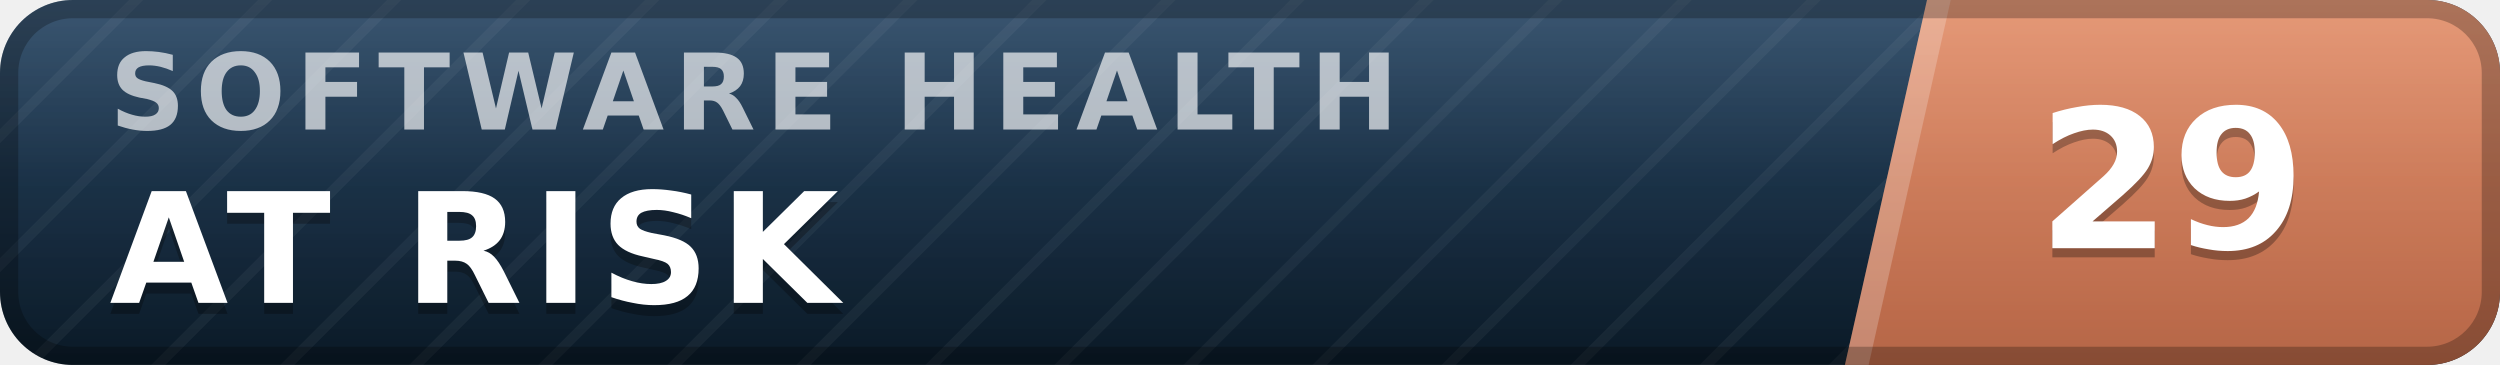
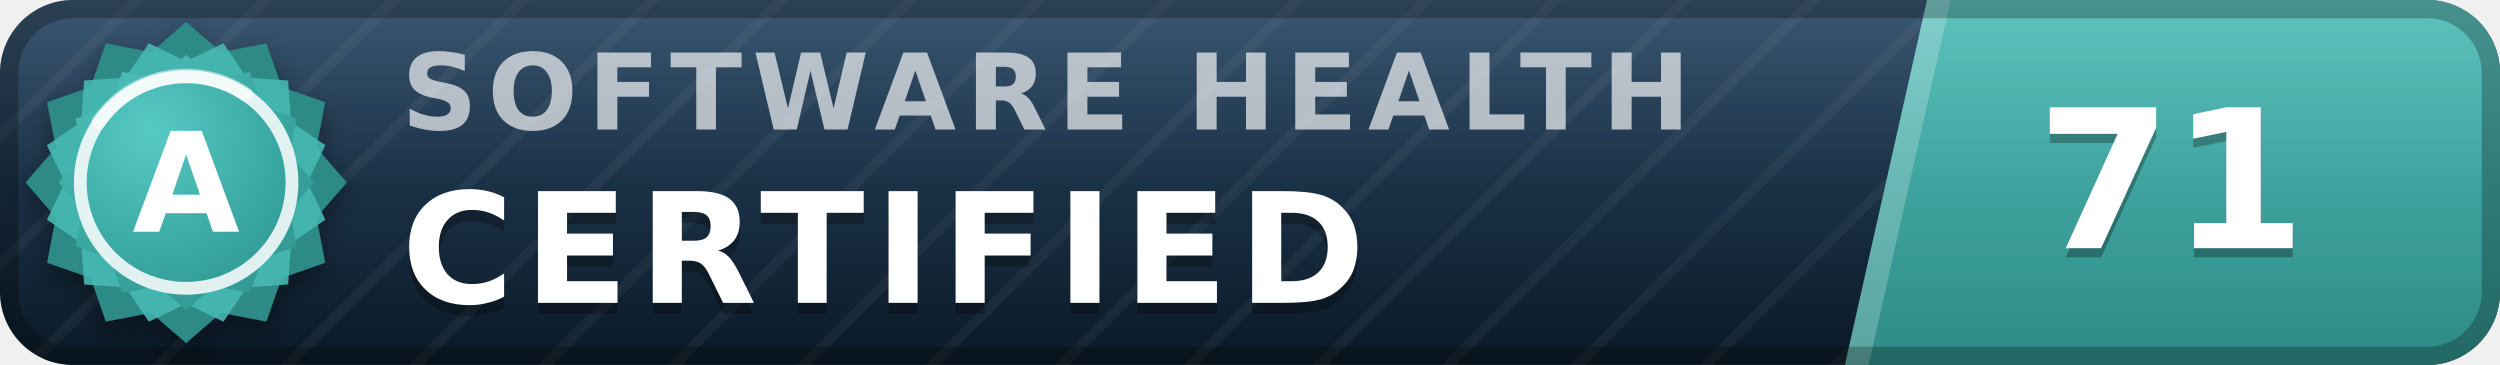
- <svg xmlns="http://www.w3.org/2000/svg" width="137" height="20" viewBox="0 0 137 20" role="img" aria-label="inspect.software software health index 29 of 100, at risk" font-family="Verdana,DejaVu Sans,Geneva,sans-serif">
+ <svg xmlns="http://www.w3.org/2000/svg" width="137" height="20" viewBox="0 0 137 20" role="img" aria-label="inspect.software software health index 71 of 100, certified (grade A)" font-family="Verdana,DejaVu Sans,Geneva,sans-serif">
  <defs>
    <linearGradient id="plate" x1="0" y1="0" x2="0" y2="1">
      <stop offset="0" stop-color="#1d3d5c" />
      <stop offset="1" stop-color="#0a1926" />
    </linearGradient>
    <linearGradient id="endplate" x1="0" y1="0" x2="0" y2="1">
-       <stop offset="0" stop-color="#e18a64" />
-       <stop offset="1" stop-color="#b56546" />
+       <stop offset="0" stop-color="#46b8b3" />
+       <stop offset="1" stop-color="#2d8a86" />
    </linearGradient>
    <linearGradient id="gloss" x1="0" y1="0" x2="0" y2="1">
      <stop offset="0" stop-color="#fff" stop-opacity=".13" />
      <stop offset=".5" stop-color="#fff" stop-opacity=".03" />
      <stop offset="1" stop-color="#fff" stop-opacity="0" />
    </linearGradient>
    <pattern id="guilloche" width="5" height="5" patternUnits="userSpaceOnUse" patternTransform="rotate(45)">
      <line x1="0" y1="0" x2="0" y2="5" stroke="#fff" stroke-opacity=".045" stroke-width="1.1" />
    </pattern>
    <clipPath id="rounded">
      <rect width="137" height="20" rx="4" />
    </clipPath>
+     <radialGradient id="sealFace" cx=".36" cy=".3" r=".95">
+       <stop offset="0" stop-color="#57c9c4" />
+       <stop offset=".55" stop-color="#38a6a1" />
+       <stop offset="1" stop-color="#2d8a86" />
+     </radialGradient>
+     <filter id="sealShadow" x="-40%" y="-40%" width="180%" height="180%">
+       <feDropShadow dx="0" dy="0.7" stdDeviation="0.7" flood-color="#000" flood-opacity="0.38" />
+     </filter>
  </defs>
  <g clip-path="url(#rounded)">
    <rect width="137" height="20" fill="url(#plate)" />
    <rect width="137" height="20" fill="url(#guilloche)" />
    <polygon points="105.6,0 137,0 137,20 101.1,20" fill="url(#endplate)" />
    <polygon points="105.6,0 106.9,0 102.4,20 101.1,20" fill="#fff" fill-opacity=".22" />
-     <text x="6.0" y="7.1" font-size="5.8" letter-spacing="0.55" fill="#fff" fill-opacity=".66" font-weight="bold" textLength="76.3" lengthAdjust="spacing">SOFTWARE HEALTH</text>
-     <text x="6.0" y="17.2" font-size="8.4" fill="#000" fill-opacity=".3" font-weight="bold" letter-spacing="0.55" textLength="43.3" lengthAdjust="spacing">AT RISK</text>
-     <text x="6.0" y="16.6" font-size="8.4" fill="#fff" font-weight="bold" letter-spacing="0.55" textLength="43.3" lengthAdjust="spacing">AT RISK</text>
-     <text x="119.0" y="14.1" font-size="10.6" fill="#000" fill-opacity=".3" font-weight="bold" text-anchor="middle">29</text>
-     <text x="119.0" y="13.6" font-size="10.6" fill="#fff" font-weight="bold" text-anchor="middle">29</text>
+     <text x="22.0" y="7.1" font-size="5.8" letter-spacing="0.55" fill="#fff" fill-opacity=".66" font-weight="bold" textLength="76.3" lengthAdjust="spacing">SOFTWARE HEALTH</text>
+     <text x="22.0" y="17.2" font-size="8.4" fill="#000" fill-opacity=".3" font-weight="bold" letter-spacing="0.55" textLength="57.7" lengthAdjust="spacing">CERTIFIED</text>
+     <text x="22.0" y="16.6" font-size="8.4" fill="#fff" font-weight="bold" letter-spacing="0.55" textLength="57.7" lengthAdjust="spacing">CERTIFIED</text>
+     <text x="119.0" y="14.1" font-size="10.6" fill="#000" fill-opacity=".3" font-weight="bold" text-anchor="middle">71</text>
+     <text x="119.0" y="13.6" font-size="10.6" fill="#fff" font-weight="bold" text-anchor="middle">71</text>
    <rect width="137" height="20" fill="url(#gloss)" />
  </g>
  <rect x=".5" y=".5" width="136" height="19" rx="3.5" fill="none" stroke="#000" stroke-opacity=".25" />
+   <g filter="url(#sealShadow)">
+     <path d="M10.20 1.20 L12.11 2.86 L14.60 2.38 L15.43 4.77 L17.82 5.60 L17.34 8.09 L19.00 10.00 L17.34 11.91 L17.82 14.40 L15.43 15.23 L14.60 17.62 L12.11 17.14 L10.20 18.80 L8.29 17.14 L5.80 17.62 L4.97 15.23 L2.58 14.40 L3.06 11.91 L1.40 10.00 L3.06 8.09 L2.58 5.60 L4.97 4.77 L5.80 2.38 L8.29 2.86 L10.20 1.20 Z" fill="#2d8a86" />
+   </g>
+   <path d="M12.24 2.37 L13.52 4.25 L15.79 4.41 L15.95 6.68 L17.83 7.96 L16.84 10.00 L17.83 12.04 L15.95 13.32 L15.79 15.59 L13.52 15.75 L12.24 17.63 L10.20 16.64 L8.16 17.63 L6.88 15.75 L4.61 15.59 L4.45 13.32 L2.57 12.04 L3.56 10.00 L2.57 7.96 L4.45 6.68 L4.61 4.41 L6.88 4.25 L8.16 2.37 L10.20 3.36 L12.24 2.37 Z" fill="#46b8b3" fill-opacity=".9" />
+   <path d="M10.20 3.00 L11.72 4.32 L13.70 3.94 L14.36 5.84 L16.26 6.50 L15.88 8.48 L17.20 10.00 L15.88 11.52 L16.26 13.50 L14.36 14.16 L13.70 16.06 L11.72 15.68 L10.20 17.00 L8.68 15.68 L6.70 16.06 L6.04 14.16 L4.14 13.50 L4.52 11.52 L3.20 10.00 L4.52 8.48 L4.14 6.50 L6.04 5.84 L6.70 3.94 L8.68 4.32 L10.20 3.00 Z" fill="url(#sealFace)" />
+   <circle cx="10.2" cy="10.0" r="5.8" fill="none" stroke="#fff" stroke-opacity=".85" stroke-width=".7" />
+   <path d="M5.4 6.7 A5.8 5.8 0 0 1 13.5 5.2" stroke="#fff" stroke-opacity=".5" stroke-width=".8" fill="none" stroke-linecap="round" />
+   <text x="10.2" y="12.7" font-size="7.6" fill="#fff" font-weight="bold" text-anchor="middle" letter-spacing=".2">A</text>
</svg>
